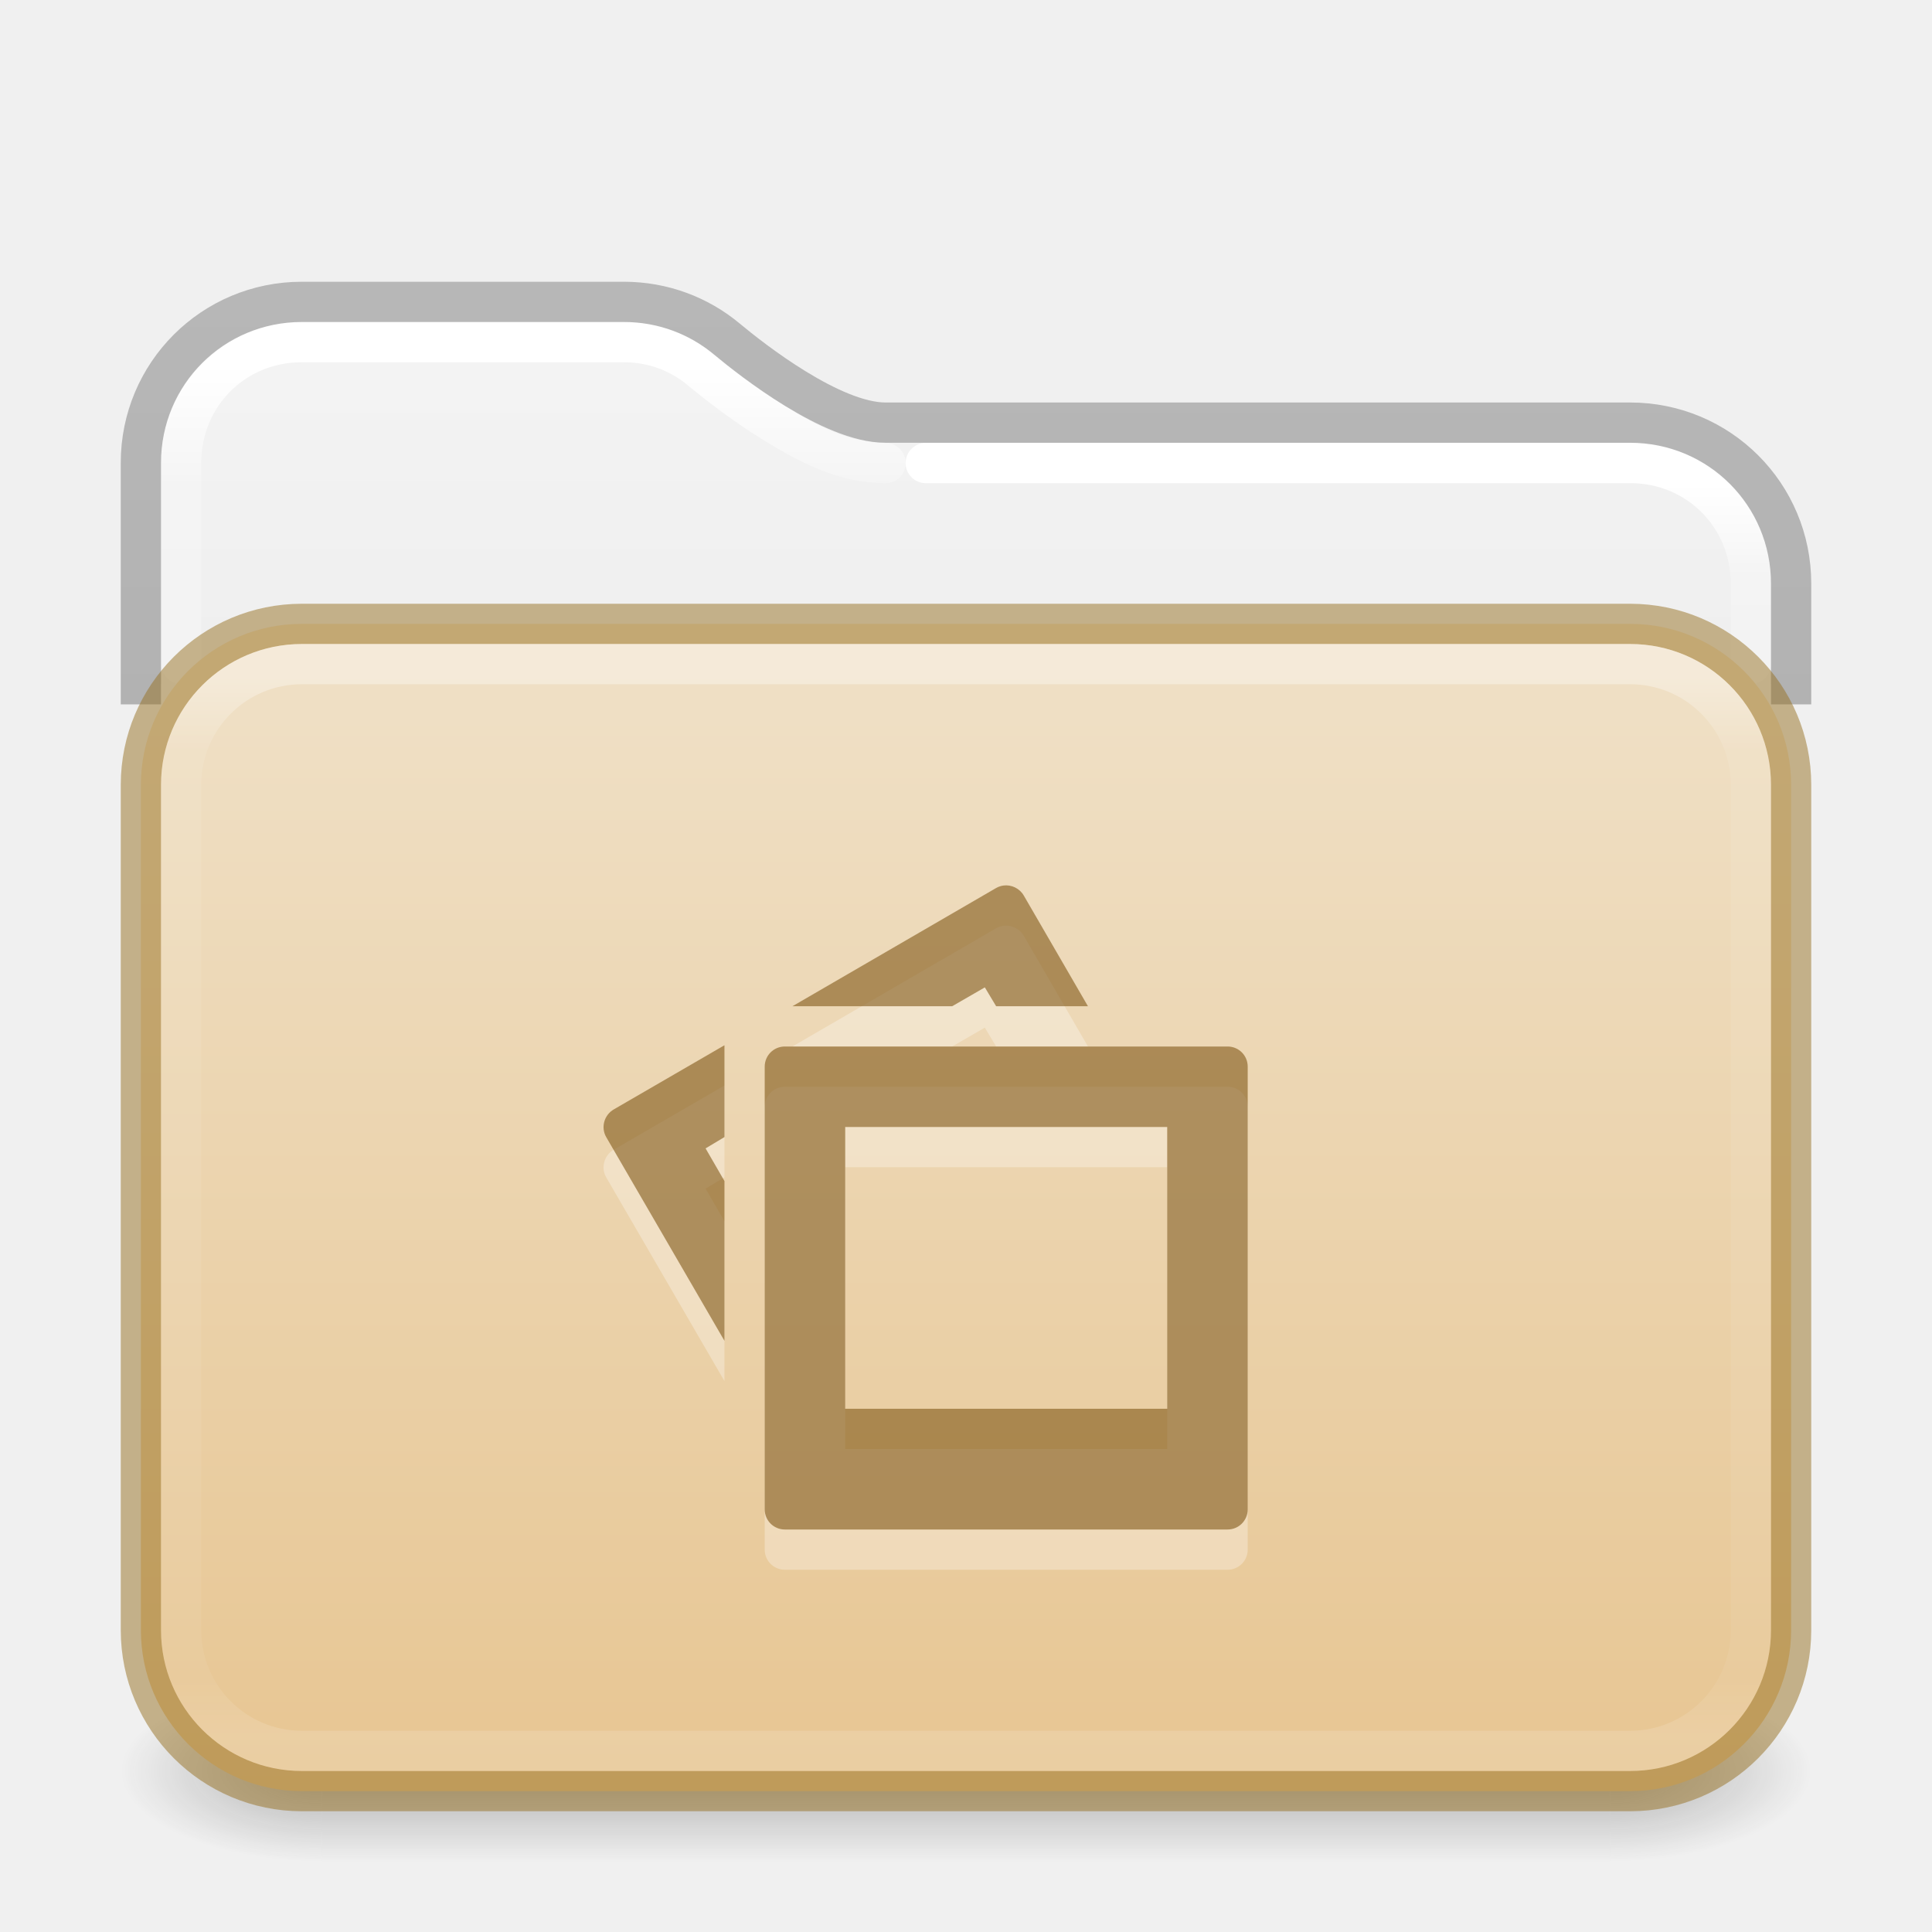
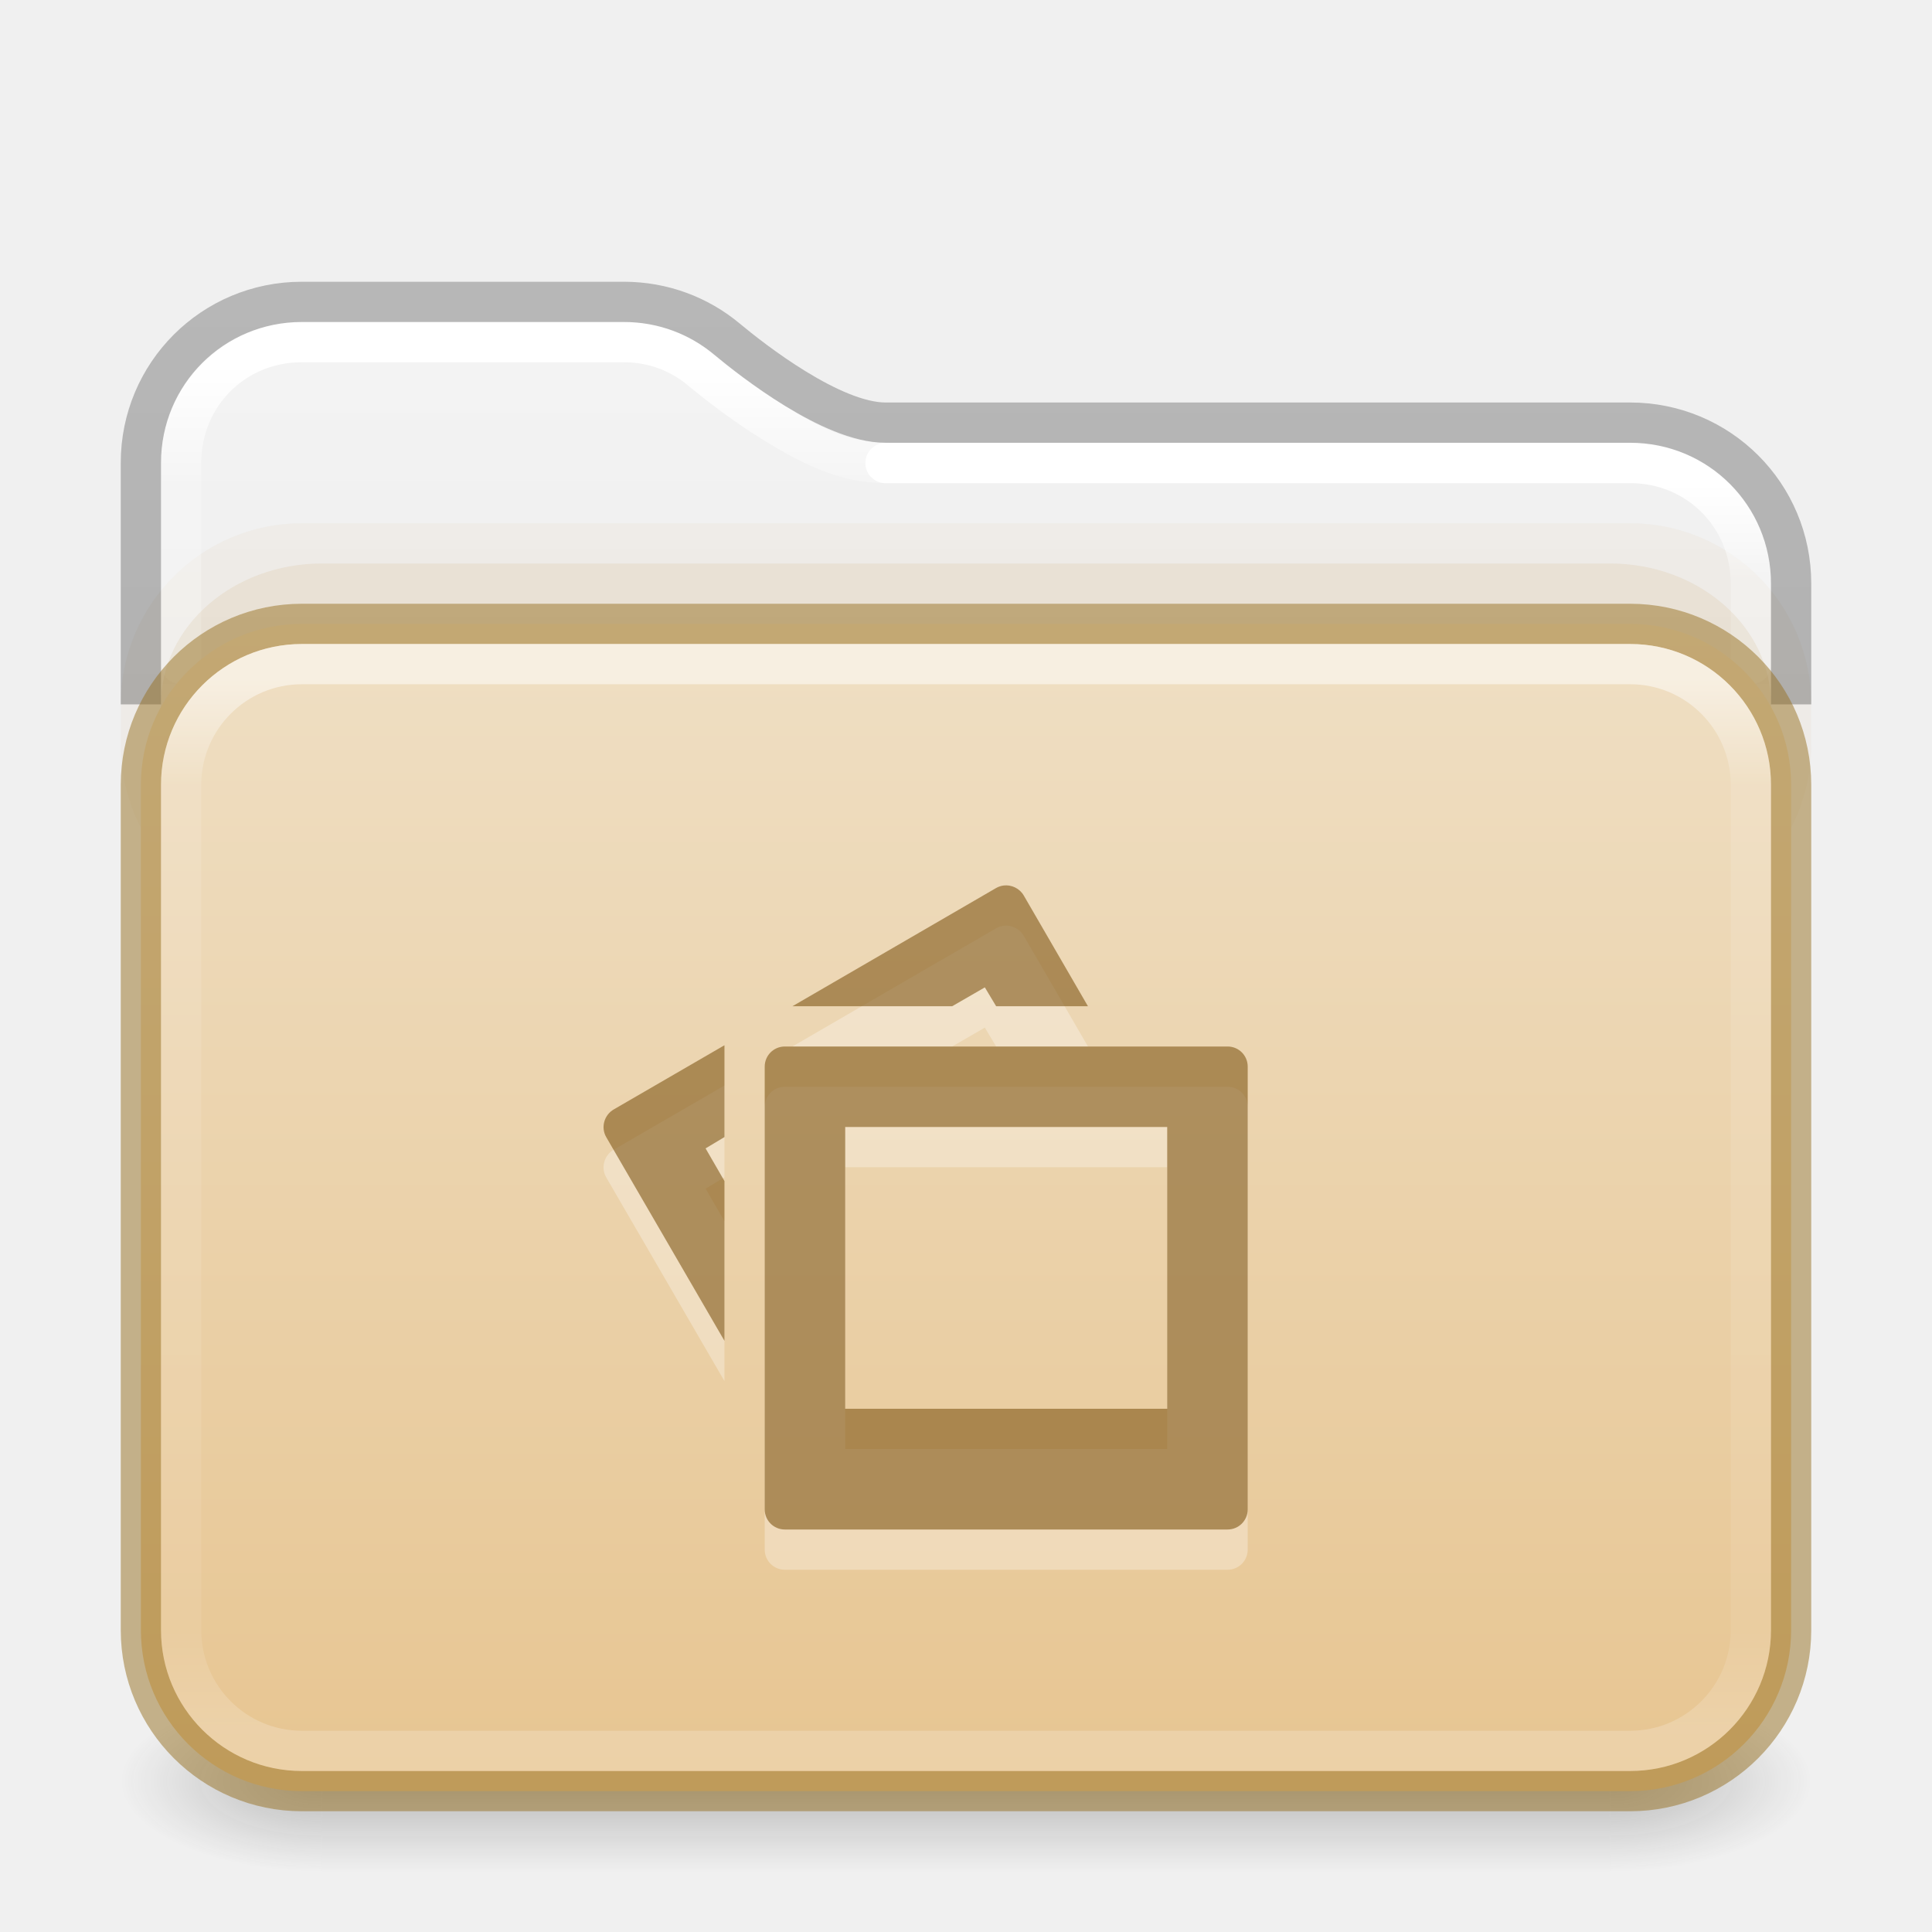
<svg xmlns="http://www.w3.org/2000/svg" xmlns:xlink="http://www.w3.org/1999/xlink" version="1.1" width="48" height="48" id="svg6649">
  <defs id="defs6651">
    <linearGradient id="linearGradient2511">
      <stop id="stop2503" style="stop-color:#ffffff;stop-opacity:1" offset="0" />
      <stop id="stop2505" style="stop-color:#ffffff;stop-opacity:0.235" offset="0.073" />
      <stop id="stop2507" style="stop-color:#ffffff;stop-opacity:0.157" offset="0.947" />
      <stop id="stop2509" style="stop-color:#ffffff;stop-opacity:0.392" offset="1" />
    </linearGradient>
    <linearGradient id="linearGradient2392">
      <stop id="stop2384" style="stop-color:#ffffff;stop-opacity:1" offset="0" />
      <stop id="stop2386" style="stop-color:#ffffff;stop-opacity:0.235" offset="0.079" />
      <stop id="stop2388" style="stop-color:#ffffff;stop-opacity:0.157" offset="0.947" />
      <stop id="stop2390" style="stop-color:#ffffff;stop-opacity:0.392" offset="1" />
    </linearGradient>
    <linearGradient id="linearGradient1201">
      <stop id="stop1193" style="stop-color:#ffffff;stop-opacity:1" offset="0" />
-       <stop id="stop1195" style="stop-color:#ffffff;stop-opacity:0.235" offset="0.068" />
-       <stop id="stop1197" style="stop-color:#ffffff;stop-opacity:0.157" offset="0.947" />
+       <stop id="stop1195" style="stop-color:#ffffff;stop-opacity:0.235" offset="0.096" />
+       <stop id="stop1197" style="stop-color:#ffffff;stop-opacity:0.157" offset="0.904" />
      <stop id="stop1199" style="stop-color:#ffffff;stop-opacity:0.392" offset="1" />
    </linearGradient>
    <linearGradient id="linearGradient3688-166-749">
      <stop id="stop2883" style="stop-color:#181818;stop-opacity:1" offset="0" />
      <stop id="stop2885" style="stop-color:#181818;stop-opacity:0" offset="1" />
    </linearGradient>
    <linearGradient id="linearGradient3702-501-757">
      <stop id="stop2895" style="stop-color:#181818;stop-opacity:0" offset="0" />
      <stop id="stop2897" style="stop-color:#181818;stop-opacity:1" offset="0.5" />
      <stop id="stop2899" style="stop-color:#181818;stop-opacity:0" offset="1" />
    </linearGradient>
    <linearGradient x1="13.32" y1="6.041" x2="13.32" y2="42.617" id="linearGradient3058-5" xlink:href="#linearGradient2392" gradientUnits="userSpaceOnUse" gradientTransform="matrix(1.000303,0,0,1.001567,-0.00727433,2.985233)" />
    <linearGradient xlink:href="#linearGradient3702-501-757" id="linearGradient1191" gradientUnits="userSpaceOnUse" x1="25.058" y1="47.028" x2="25.058" y2="39.999" gradientTransform="matrix(1.142857,0,0,0.6428571,-3.428569,16.03572)" />
    <linearGradient id="linearGradient3600-9-51">
      <stop offset="0" style="stop-color:#f4f4f4;stop-opacity:1" id="stop3602-0-0" />
      <stop offset="1" style="stop-color:#dbdbdb;stop-opacity:1" id="stop3604-9-04" />
    </linearGradient>
    <linearGradient id="linearGradient3104-6">
      <stop offset="0" style="stop-color:#000000;stop-opacity:0.318" id="stop3106-3" />
      <stop offset="1" style="stop-color:#000000;stop-opacity:0.24" id="stop3108-9" />
    </linearGradient>
-     <linearGradient xlink:href="#linearGradient3600-9-51" id="linearGradient1512" gradientUnits="userSpaceOnUse" gradientTransform="matrix(0.9711268,0,0,0.9331044,-47.86697,3.499852)" x1="74.839" y1="4.536" x2="74.839" y2="49.779" />
-     <radialGradient cx="4.993" cy="43.5" r="2.5" fx="4.993" fy="43.5" id="radialGradient3013-6" xlink:href="#linearGradient3688-166-749" gradientUnits="userSpaceOnUse" gradientTransform="matrix(2.003784,0,0,0.8999999,29.98813,4.850003)" />
-     <radialGradient cx="4.993" cy="43.5" r="2.5" fx="4.993" fy="43.5" id="radialGradient3015-1" xlink:href="#linearGradient3688-166-749" gradientUnits="userSpaceOnUse" gradientTransform="matrix(2.003784,0,0,0.8999999,-18.01187,-83.15)" />
-     <linearGradient xlink:href="#linearGradient1201" id="linearGradient1192" gradientUnits="userSpaceOnUse" gradientTransform="matrix(1.054054,0,0,0.7297297,-1.297309,12.48649)" x1="39" y1="6" x2="39" y2="41.945" />
+     <linearGradient xlink:href="#linearGradient3600-9-51" id="linearGradient1512" gradientUnits="userSpaceOnUse" gradientTransform="matrix(0.9711137,0,0,0.9331044,-47.86626,3.499852)" x1="74.839" y1="4.536" x2="74.839" y2="49.779" />
+     <linearGradient xlink:href="#linearGradient1201" id="linearGradient1192" gradientUnits="userSpaceOnUse" gradientTransform="matrix(1.054054,0,0,0.7297297,-1.297309,12.48649)" x1="39" y1="6.185" x2="39" y2="41.81" />
    <linearGradient xlink:href="#linearGradient3104-6" id="linearGradient1978" gradientUnits="userSpaceOnUse" gradientTransform="matrix(0.8074969,0,0,0.8947171,10.83533,4.867756)" x1="-51.786" y1="50.786" x2="-51.786" y2="2.906" />
    <linearGradient x1="35.997" y1="9.011" x2="35.997" y2="41.85" id="linearGradient3058-5-7" xlink:href="#linearGradient2511" gradientUnits="userSpaceOnUse" gradientTransform="matrix(1.000303,0,0,1.001567,-0.00727433,2.985233)" />
-     <linearGradient y2="113.494" x2="45.429" y1="52.771" x1="45.429" gradientTransform="matrix(0.5299852,0,0,0.4470839,2.014411,-5.827378)" gradientUnits="userSpaceOnUse" id="linearGradient997" xlink:href="#linearGradient4632-0-6-4-4-4" />
+     <linearGradient y2="112.568" x2="45.429" y1="47.703" x1="45.429" gradientTransform="matrix(0.5299852,0,0,0.4470839,2.014411,-5.827378)" gradientUnits="userSpaceOnUse" id="linearGradient997" xlink:href="#linearGradient4632-0-6-4-4-4" />
    <linearGradient id="linearGradient4632-0-6-4-4-4">
      <stop offset="0" style="stop-color:#efdfc4;stop-opacity:1" id="stop4634-4-4-7-4" />
      <stop offset="1" style="stop-color:#e7c591;stop-opacity:1" id="stop4636-3-1-5-9" />
    </linearGradient>
+     <radialGradient cx="4.993" cy="43.5" r="2.5" fx="4.993" fy="43.5" id="radialGradient3013-6-3" xlink:href="#linearGradient3688-166-749" gradientUnits="userSpaceOnUse" gradientTransform="matrix(2.003784,0,0,0.8999999,29.98813,4.850003)" />
+     <radialGradient cx="4.993" cy="43.5" r="2.5" fx="4.993" fy="43.5" id="radialGradient3015-1-5" xlink:href="#linearGradient3688-166-749" gradientUnits="userSpaceOnUse" gradientTransform="matrix(2.003784,0,0,0.8999999,-18.01187,-83.15)" />
  </defs>
-   <rect style="opacity:0.3;fill:url(#radialGradient3013-6);fill-opacity:1;stroke:none;stroke-width:0.863" id="rect2801-3-7" y="41.75" x="40" height="4.5" width="5" />
-   <rect style="opacity:0.3;fill:url(#radialGradient3015-1);fill-opacity:1;stroke:none;stroke-width:0.863" id="rect3696-6-3" transform="scale(-1)" y="-46.25" x="-8" height="4.5" width="5" />
-   <rect style="opacity:0.3;fill:url(#linearGradient1191);fill-opacity:1;stroke:none;stroke-width:0.863" id="rect3700-4-6" y="41.75" x="8" height="4.5" width="32" />
-   <path id="rect5505-21-1-2-8-6-1" style="color:#000000;font-variation-settings:normal;display:inline;overflow:visible;visibility:visible;opacity:1;vector-effect:none;fill:url(#linearGradient1512);fill-opacity:1;fill-rule:nonzero;stroke:none;stroke-width:1;stroke-linecap:butt;stroke-linejoin:miter;stroke-miterlimit:4;stroke-dasharray:none;stroke-dashoffset:0;stroke-opacity:1;-inkscape-stroke:none;marker:none;enable-background:accumulate;stop-color:#000000;stop-opacity:1" d="m 7.505,8 c -1.95,0 -3.505,1.553 -3.505,3.501 v 5.499 H 44 v -2.503 c 0,-1.948 -1.555,-3.501 -3.505,-3.501 H 22 c -0.856,0 -1.717,-0.438 -2.489,-0.911 C 18.738,9.613 18.073,9.083 17.744,8.809 17.137,8.305 16.36,8 15.502,8 Z" />
+   <g id="g1784" transform="translate(0,0.25)" style="opacity:1">
+     <rect style="opacity:0.25;fill:url(#radialGradient3013-6-3);fill-opacity:1;stroke:none;stroke-width:0.863" id="rect2801-3-7" y="41.75" x="40" height="4.5" width="5" />
+     <rect style="opacity:0.25;fill:url(#radialGradient3015-1-5);fill-opacity:1;stroke:none;stroke-width:0.863" id="rect3696-6-3" transform="scale(-1)" y="-46.25" x="-8" height="4.5" width="5" />
+     <rect style="opacity:0.25;fill:url(#linearGradient1191);fill-opacity:1;stroke:none;stroke-width:0.863" id="rect3700-4-6" y="41.75" x="8" height="4.5" width="32" />
+   </g>
+   <path id="rect5505-21-1-2-8-6-1" style="color:#000000;font-variation-settings:normal;display:inline;overflow:visible;visibility:visible;opacity:1;vector-effect:none;fill:url(#linearGradient1512);fill-opacity:1;fill-rule:nonzero;stroke:none;stroke-width:1;stroke-linecap:butt;stroke-linejoin:miter;stroke-miterlimit:4;stroke-dasharray:none;stroke-dashoffset:0;stroke-opacity:1;-inkscape-stroke:none;marker:none;enable-background:accumulate;stop-color:#000000;stop-opacity:1" d="m 7.505,8 c -1.95,0 -3.505,1.553 -3.505,3.501 v 5.499 H 44 v -2.503 c 0,-1.948 -1.555,-3.501 -3.505,-3.501 H 22 c -0.856,0 -1.717,-0.438 -2.489,-0.911 C 18.738,9.613 18.072,9.083 17.743,8.809 17.137,8.305 16.36,8 15.502,8 Z" />
+   <rect style="opacity:0.05;fill:#b6802e;fill-opacity:1;fill-rule:evenodd;stroke:none;stroke-width:1;stroke-linecap:round;stroke-linejoin:round;paint-order:markers fill stroke;stop-color:#000000" id="rect4119" width="42" height="10" x="3" y="13" rx="4.5" ry="4.5" />
  <path id="rect5505-21-1-2-8-6-1-9" style="color:#000000;font-variation-settings:normal;display:inline;overflow:visible;visibility:visible;opacity:1;vector-effect:none;fill:none;fill-opacity:1;fill-rule:nonzero;stroke:url(#linearGradient3058-5);stroke-width:1;stroke-linecap:round;stroke-linejoin:round;stroke-miterlimit:4;stroke-dasharray:none;stroke-dashoffset:0;stroke-opacity:1;-inkscape-stroke:none;marker:none;enable-background:accumulate;stop-color:#000000;stop-opacity:1" d="m 22,11.504 c -1.055,0 -1.95,-0.495 -2.758,-0.99 C 18.435,10.019 17.754,9.476 17.412,9.191 16.894,8.759 16.236,8.5 15.498,8.5 H 7.496 C 5.82,8.5 4.5,9.82 4.5,11.498 v 5.002" />
-   <path id="rect5505-21-1-2-8-6-1-9-9" style="color:#000000;font-variation-settings:normal;display:inline;overflow:visible;visibility:visible;vector-effect:none;fill:none;fill-opacity:1;fill-rule:nonzero;stroke:url(#linearGradient3058-5-7);stroke-width:1;stroke-linecap:round;stroke-linejoin:round;stroke-miterlimit:4;stroke-dasharray:none;stroke-dashoffset:0;stroke-opacity:1;-inkscape-stroke:none;marker:none;enable-background:accumulate;stop-color:#000000" d="m 43.5,16.5 v -1.996 c 0,-1.678 -1.32,-3 -2.996,-3 H 23" />
+   <path id="rect5505-21-1-2-8-6-1-9-9" style="color:#000000;font-variation-settings:normal;display:inline;overflow:visible;visibility:visible;vector-effect:none;fill:none;fill-opacity:1;fill-rule:nonzero;stroke:url(#linearGradient3058-5-7);stroke-width:1;stroke-linecap:round;stroke-linejoin:round;stroke-miterlimit:4;stroke-dasharray:none;stroke-dashoffset:0;stroke-opacity:1;-inkscape-stroke:none;marker:none;enable-background:accumulate;stop-color:#000000" d="m 43.5,16.5 v -1.996 c 0,-1.678 -1.32,-3 -2.996,-3 H 22" />
+   <rect style="opacity:0.1;fill:#b6802e;fill-opacity:1;fill-rule:evenodd;stroke:none;stroke-width:1;stroke-linecap:round;stroke-linejoin:round;paint-order:markers fill stroke;stop-color:#000000" id="rect4173" width="40" height="10" x="4" y="14" rx="4" ry="3.5" />
  <path id="rect5505-21-1-2-8-6" style="color:#000000;font-variation-settings:normal;display:inline;overflow:visible;visibility:visible;vector-effect:none;fill:none;fill-opacity:1;fill-rule:nonzero;stroke:url(#linearGradient1978);stroke-width:1;stroke-linecap:butt;stroke-linejoin:round;stroke-miterlimit:4;stroke-dasharray:none;stroke-dashoffset:0;stroke-opacity:1;-inkscape-stroke:none;marker:none;enable-background:accumulate;stop-color:#000000" d="m 44.5,17.5 v -3 c 0,-2.216 -1.784,-4 -4,-4 H 22 c -1.329,0 -3.307,-1.548 -3.941,-2.077 C 17.367,7.846 16.476,7.5 15.5,7.5 h -8 c -2.216,0 -4,1.784 -4,4 v 6" />
  <rect style="color:#000000;font-variation-settings:normal;display:inline;overflow:visible;visibility:visible;opacity:1;vector-effect:none;fill:url(#linearGradient997);fill-opacity:1;fill-rule:nonzero;stroke:#987124;stroke-width:1;stroke-linecap:butt;stroke-linejoin:miter;stroke-miterlimit:4;stroke-dasharray:none;stroke-dashoffset:0;stroke-opacity:0.498;-inkscape-stroke:none;marker:none;enable-background:accumulate;stop-color:#000000;stop-opacity:1" id="rect5505-21-1" y="15.5" x="3.5" ry="4" rx="4" height="29" width="41" />
-   <rect style="opacity:0.35;fill:none;stroke:url(#linearGradient1192);stroke-width:1;stroke-linecap:round;stroke-linejoin:round;stroke-miterlimit:4;stroke-dasharray:none;stroke-dashoffset:0;stroke-opacity:1" id="rect6741-2" y="16.5" x="4.5" ry="3" rx="3" height="27" width="39" />
+   <rect style="opacity:0.5;fill:none;stroke:url(#linearGradient1192);stroke-width:1;stroke-linecap:round;stroke-linejoin:round;stroke-miterlimit:4;stroke-dasharray:none;stroke-dashoffset:0;stroke-opacity:1" id="rect6741-2" y="16.5" x="4.5" ry="3" rx="3" height="27" width="39" />
  <path d="m 24.937,23 c -0.065,0.008 -0.128,0.028 -0.188,0.062 l -5.062,2.938 h 3.969 l 0.812,-0.469 0.281,0.469 h 2.281 l -1.594,-2.75 c -0.104,-0.18 -0.307,-0.274 -0.5,-0.25 z m -6.938,3.969 -2.75,1.594 c -0.24,0.139 -0.326,0.448 -0.188,0.688 l 2.938,5.062 V 30.343 l -0.469,-0.812 0.469,-0.281 z m 1.5,0.031 c -0.277,0 -0.5,0.223 -0.5,0.5 v 11 c 0,0.277 0.223,0.5 0.5,0.5 h 11 c 0.277,0 0.5,-0.223 0.5,-0.5 v -11 c 0,-0.277 -0.223,-0.5 -0.5,-0.5 z m 1.5,2 h 8 v 7 h -8 z" id="rect6430-3" style="color:#000000;display:inline;overflow:visible;visibility:visible;opacity:0.3;vector-effect:none;fill:#ffffff;fill-opacity:1;fill-rule:nonzero;stroke:none;stroke-width:1.7;stroke-linecap:butt;stroke-linejoin:miter;stroke-miterlimit:4;stroke-dasharray:none;stroke-dashoffset:0;stroke-opacity:1;marker:none;enable-background:accumulate" />
  <path d="m 24.937,22 c -0.065,0.008 -0.128,0.028 -0.188,0.062 l -5.062,2.938 h 3.969 l 0.812,-0.469 0.281,0.469 h 2.281 l -1.594,-2.75 c -0.104,-0.18 -0.307,-0.274 -0.5,-0.25 z m -6.938,3.969 -2.75,1.594 c -0.24,0.139 -0.326,0.448 -0.188,0.688 l 2.938,5.062 V 29.343 l -0.469,-0.812 0.469,-0.281 z m 1.5,0.031 c -0.277,0 -0.5,0.223 -0.5,0.5 v 11 c 0,0.277 0.223,0.5 0.5,0.5 h 11 c 0.277,0 0.5,-0.223 0.5,-0.5 v -11 c 0,-0.277 -0.223,-0.5 -0.5,-0.5 z m 1.5,2 h 8 v 7 h -8 z" id="rect6430" style="color:#000000;display:inline;overflow:visible;visibility:visible;opacity:0.6;vector-effect:none;fill:#7e5514;fill-opacity:0.971;fill-rule:nonzero;stroke:none;stroke-width:1;stroke-linecap:butt;stroke-linejoin:miter;stroke-miterlimit:4;stroke-dasharray:none;stroke-dashoffset:0;stroke-opacity:0.498;marker:none;enable-background:accumulate" />
</svg>
